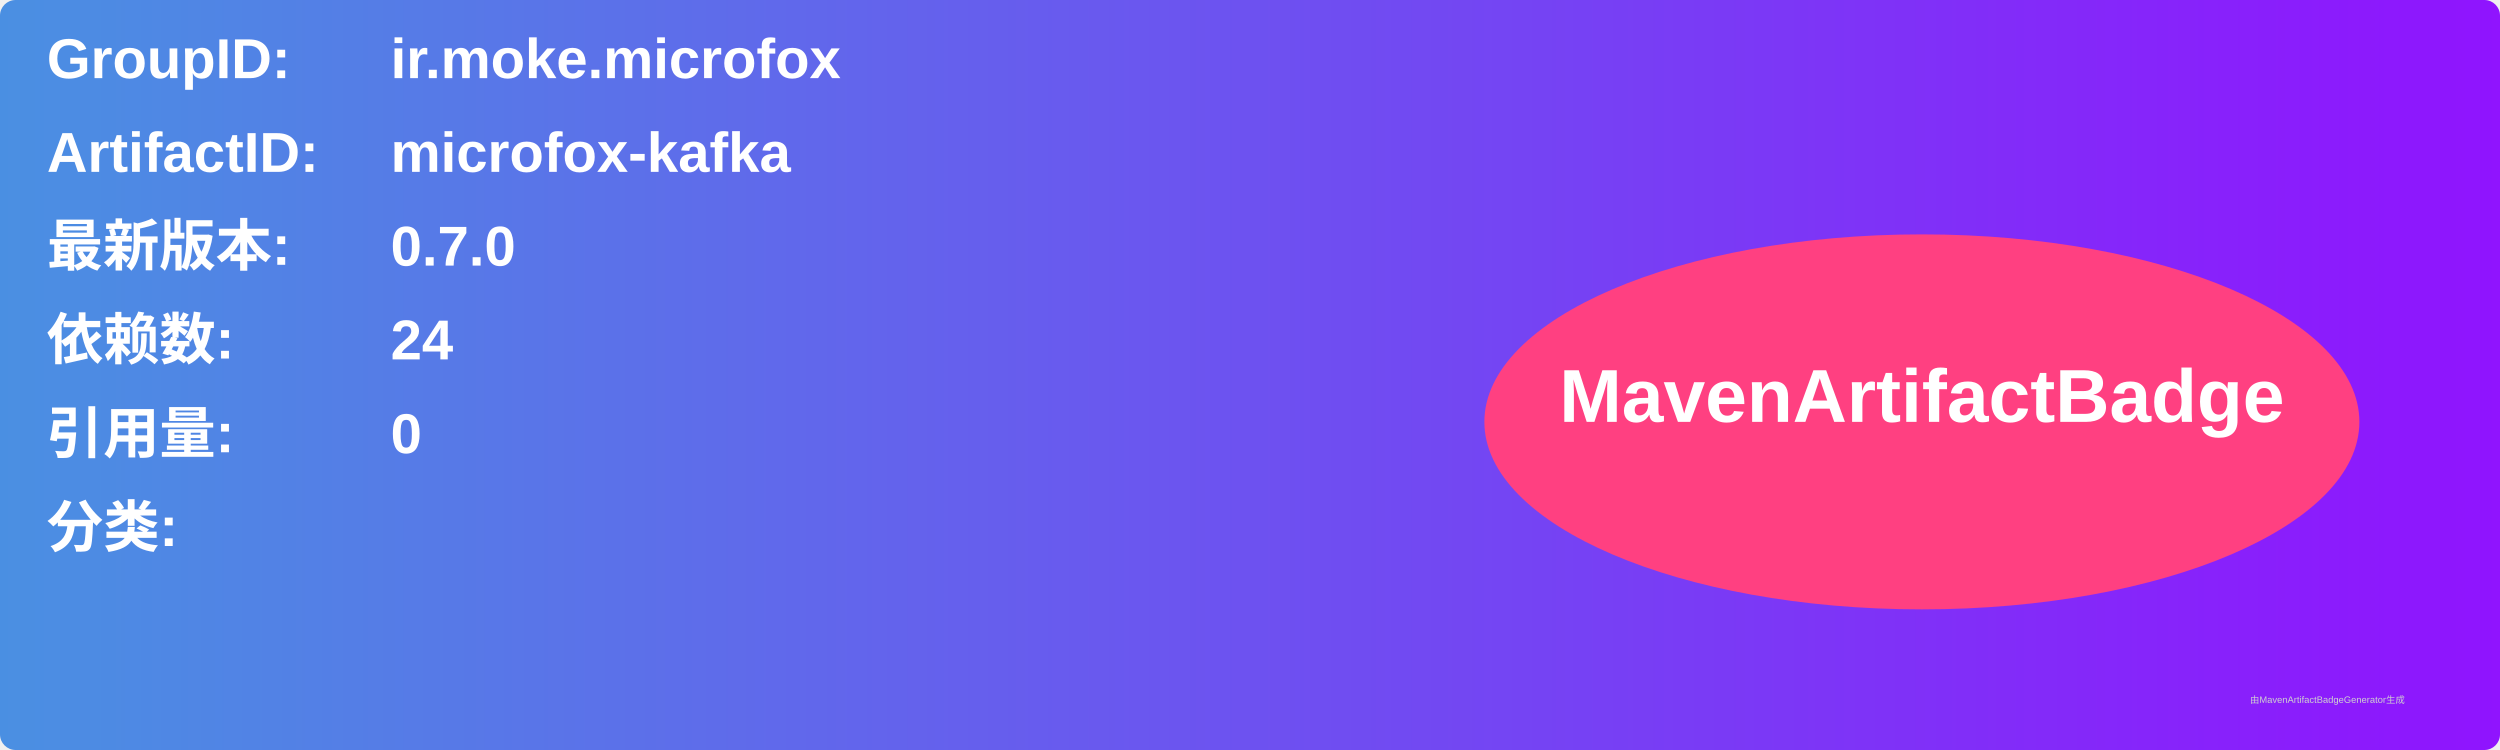
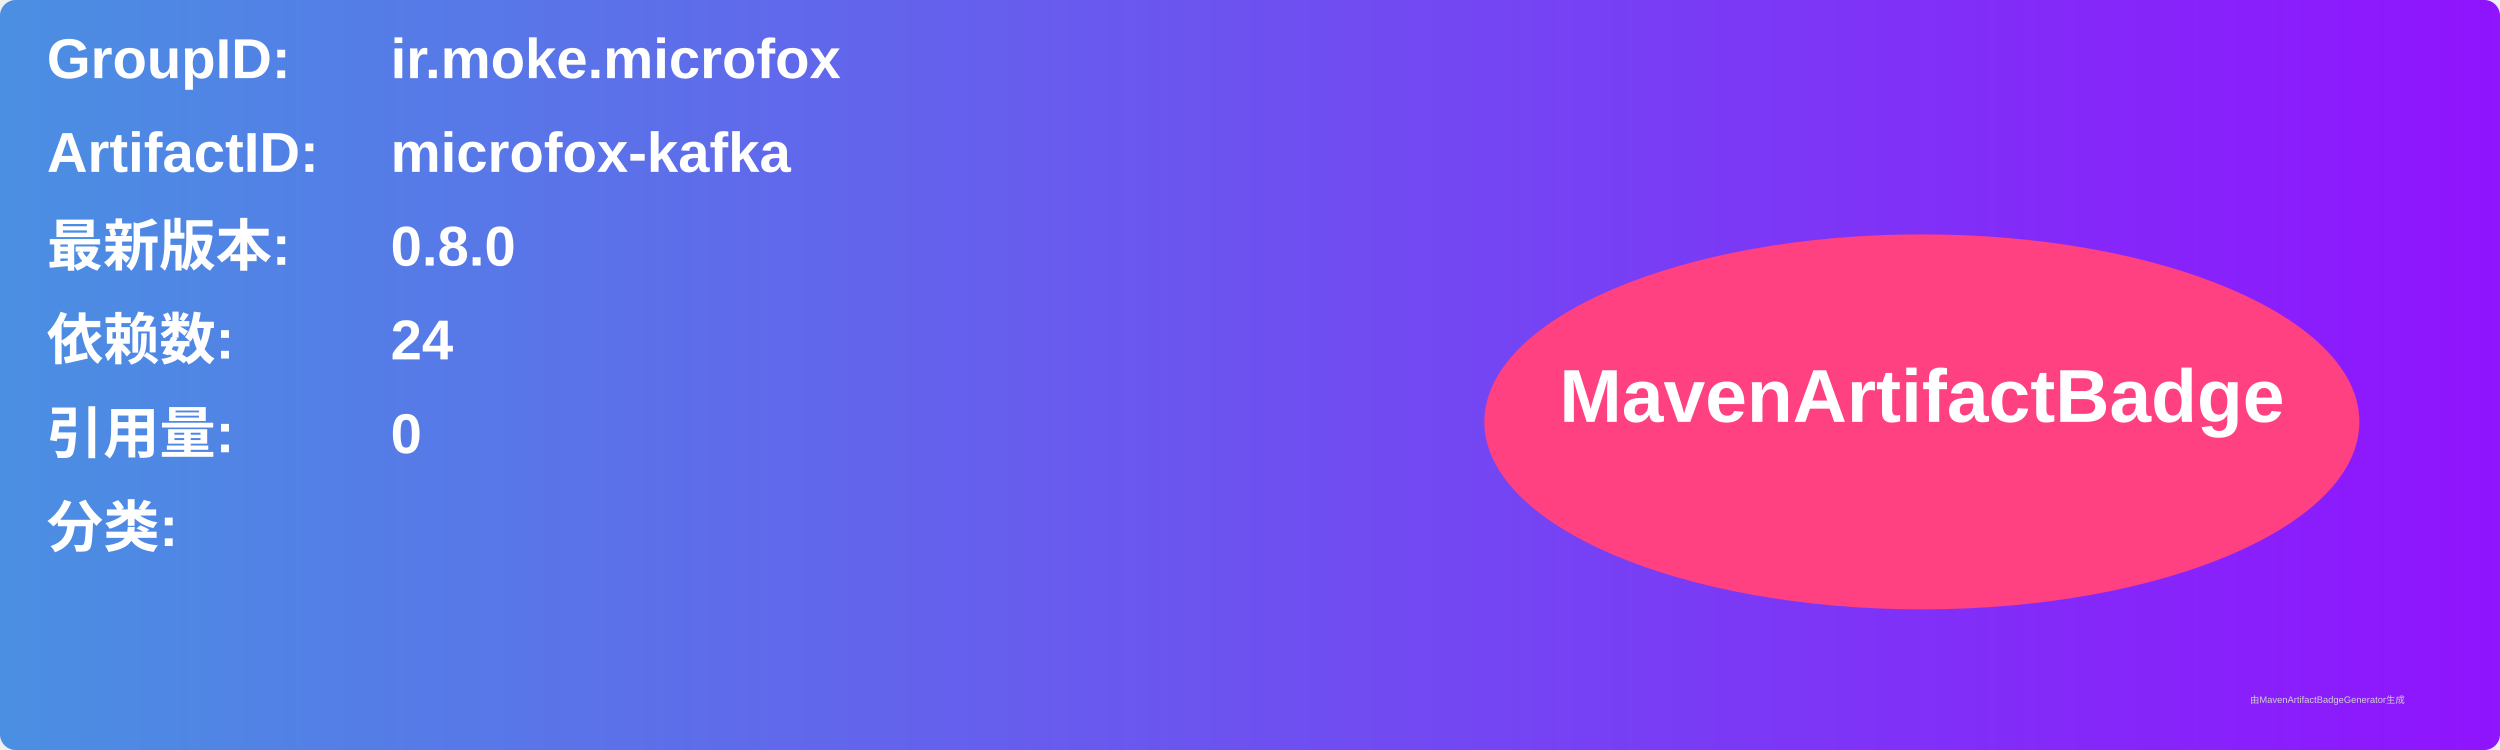
<svg xmlns="http://www.w3.org/2000/svg" width="800" height="240" viewBox="0 0 800 240">
  <linearGradient id="grad" x1="0%" y1="0%" x2="100%" y2="0%">
    <stop offset="0%" stop-color="#4a90e2" />
    <stop offset="100%" stop-color="#9013fe" />
  </linearGradient>
  <rect width="100%" height="100%" rx="5" ry="5" fill="url(#grad)" />
  <g transform="translate(15, 15)">
    <text x="0" y="10" font-family="Arial" font-size="18" fill="white" font-weight="bold" width="260">GroupID:</text>
    <text x="110" y="10" font-family="Arial" font-size="18" fill="white" font-weight="bold" width="460">ir.moke.microfox</text>
    <text x="0" y="40" font-family="Arial" font-size="18" fill="white" font-weight="bold" width="260">ArtifactID:</text>
    <text x="110" y="40" font-family="Arial" font-size="18" fill="white" font-weight="bold" width="460">microfox-kafka</text>
    <text x="0" y="70" font-family="Arial" font-size="18" fill="white" font-weight="bold">最新版本:</text>
    <text x="110" y="70" font-family="Arial" font-size="18" fill="white" font-weight="bold">
-       <tspan font-weight="bold">0.7.0</tspan>
+       <tspan font-weight="bold">0.8.0</tspan>
    </text>
    <text x="0" y="100" font-family="Arial" font-size="18" fill="white" font-weight="bold">依赖数: </text>
    <text x="110" y="100" font-family="Arial" font-size="18" fill="white">
      <tspan font-weight="bold">24</tspan>
    </text>
    <text x="0" y="130" font-family="Arial" font-size="18" fill="white" font-weight="bold">引用量: </text>
    <text x="110" y="130" font-family="Arial" font-size="18" fill="white">
      <tspan font-weight="bold">0</tspan>
    </text>
    <text x="0" y="160" font-family="Arial" font-size="18" fill="white" font-weight="bold">分类:</text>
    <text x="10" y="190" font-family="Arial" font-size="10" fill="white">
      <tspan font-weight="bold" />
    </text>
    <ellipse cx="600" cy="120" rx="140" ry="60" fill="#ff4081" />
    <text x="600" y="120" text-anchor="middle" font-family="Arial" font-size="24" fill="white" font-weight="bold">MavenArtifactBadge</text>
  </g>
  <text x="720" y="225" font-family="Arial" font-size="3" fill="#d0d0d0">由MavenArtifactBadgeGenerator生成</text>
</svg>
